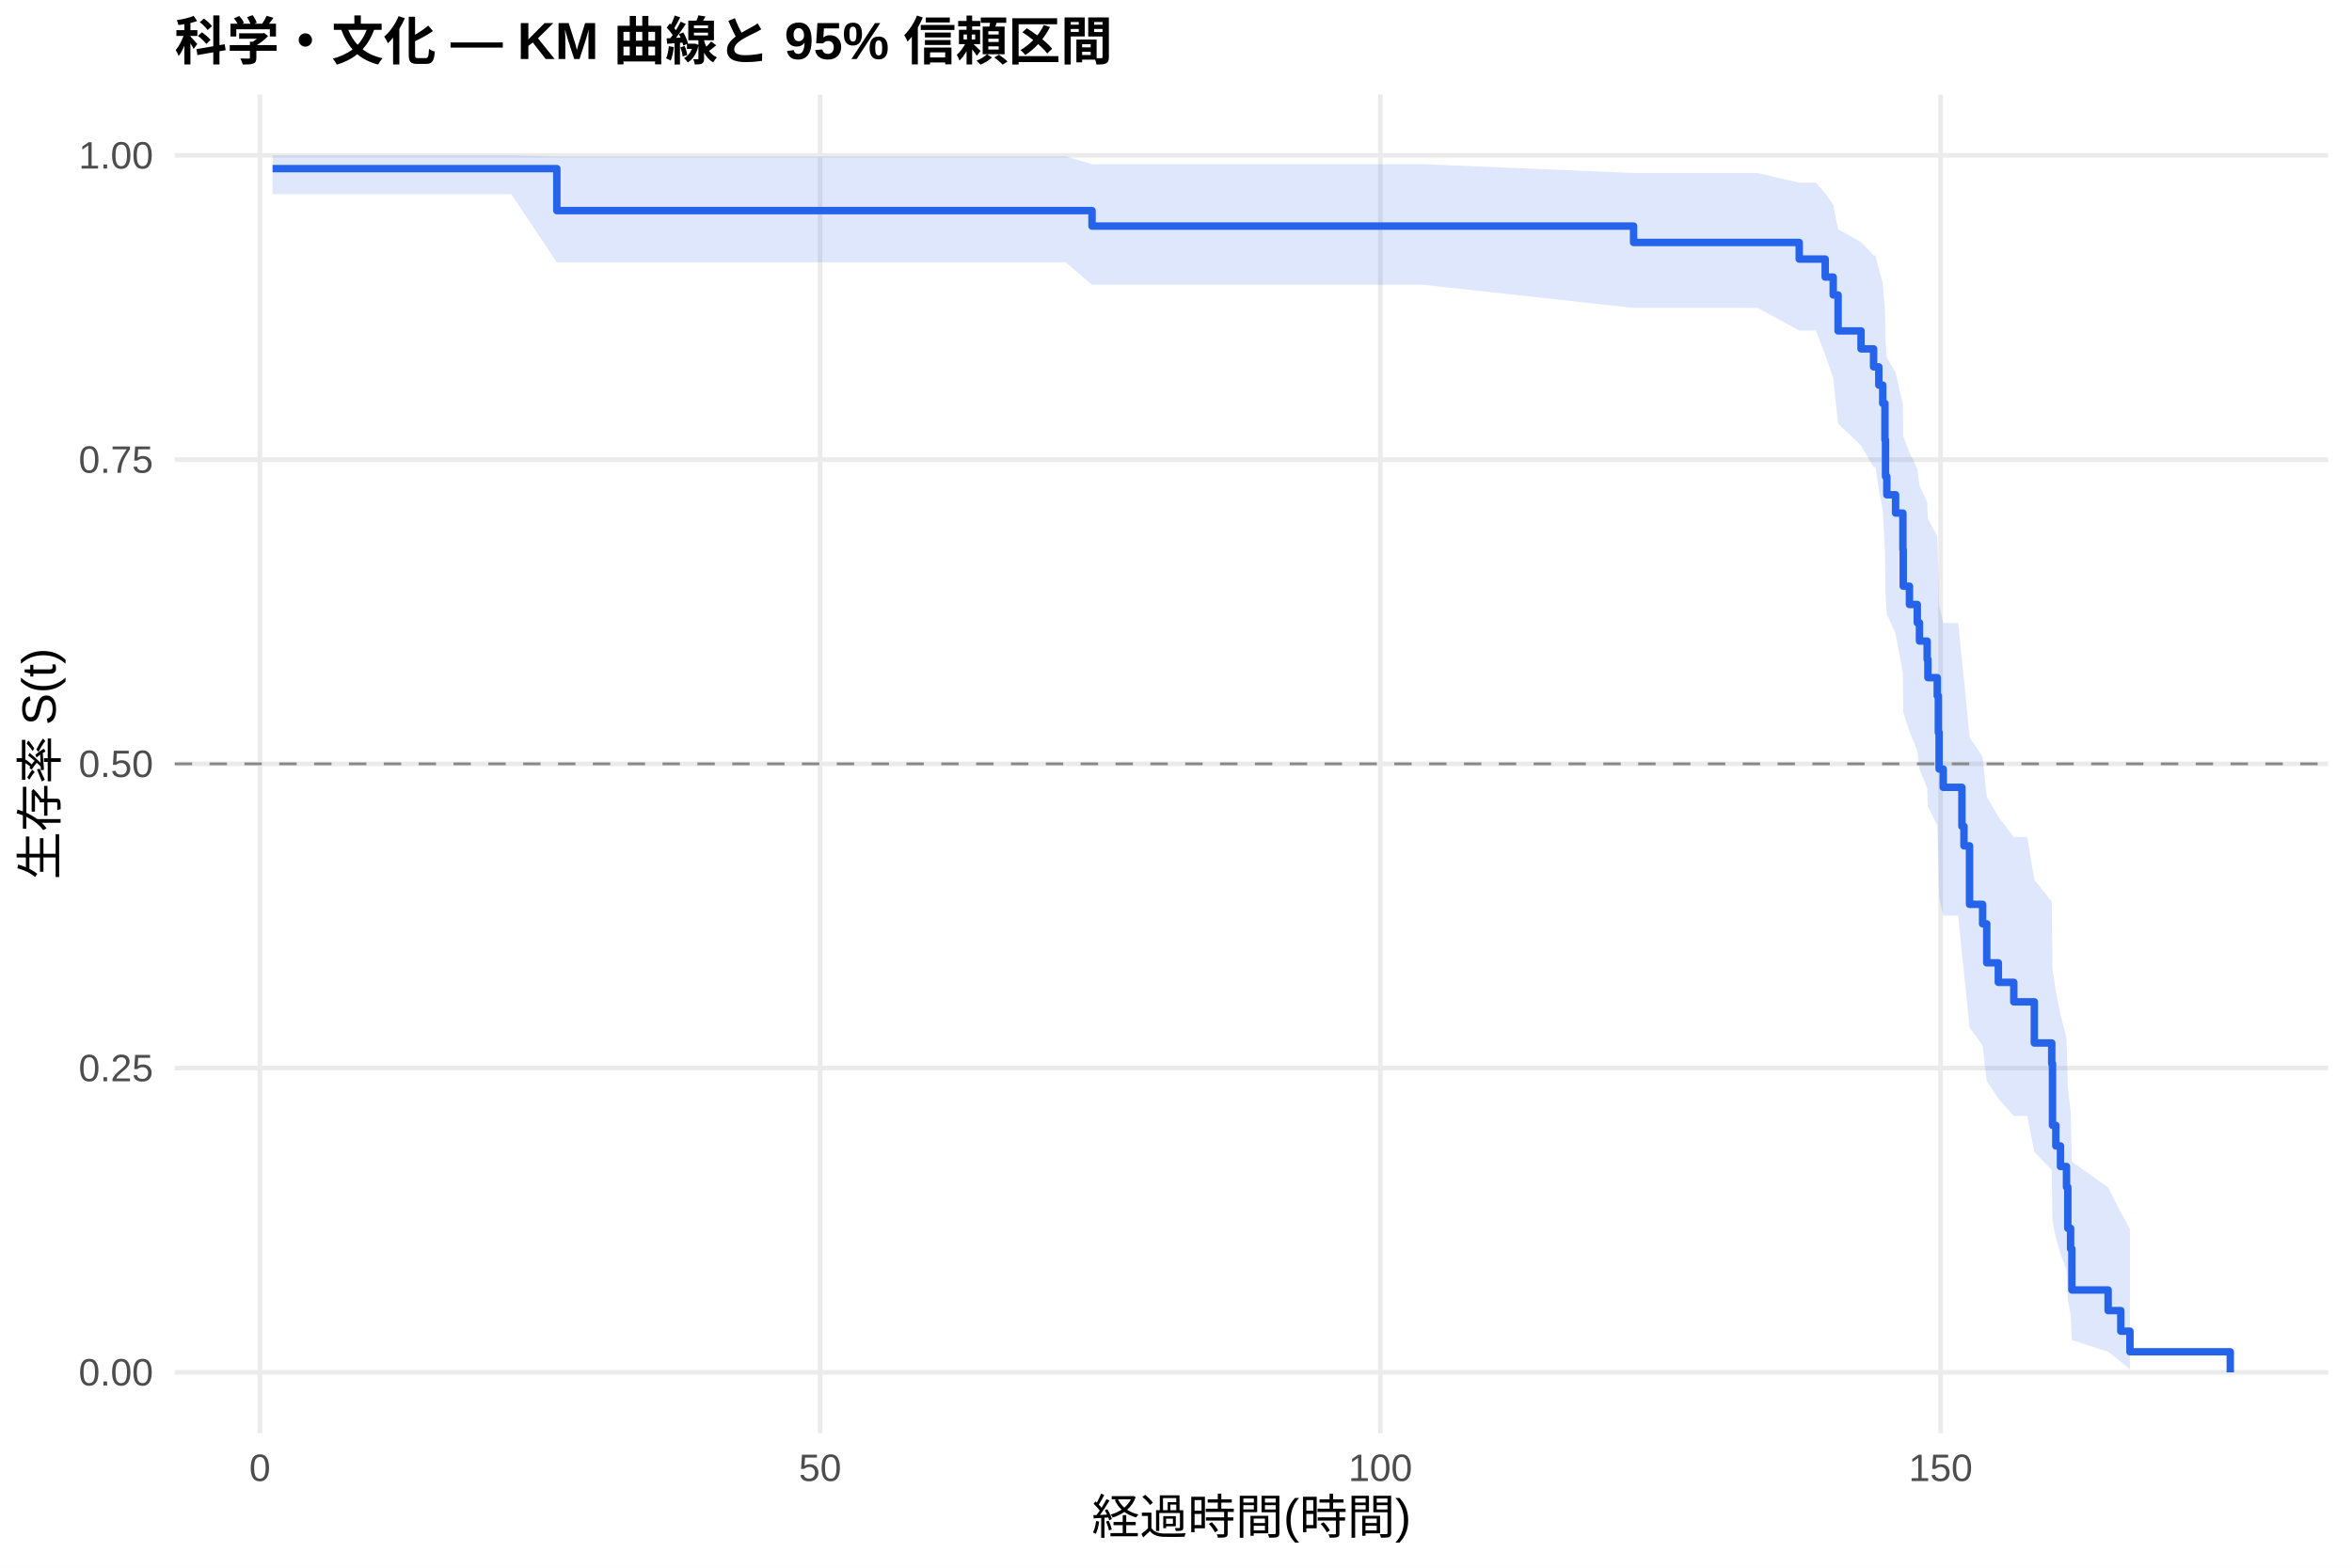
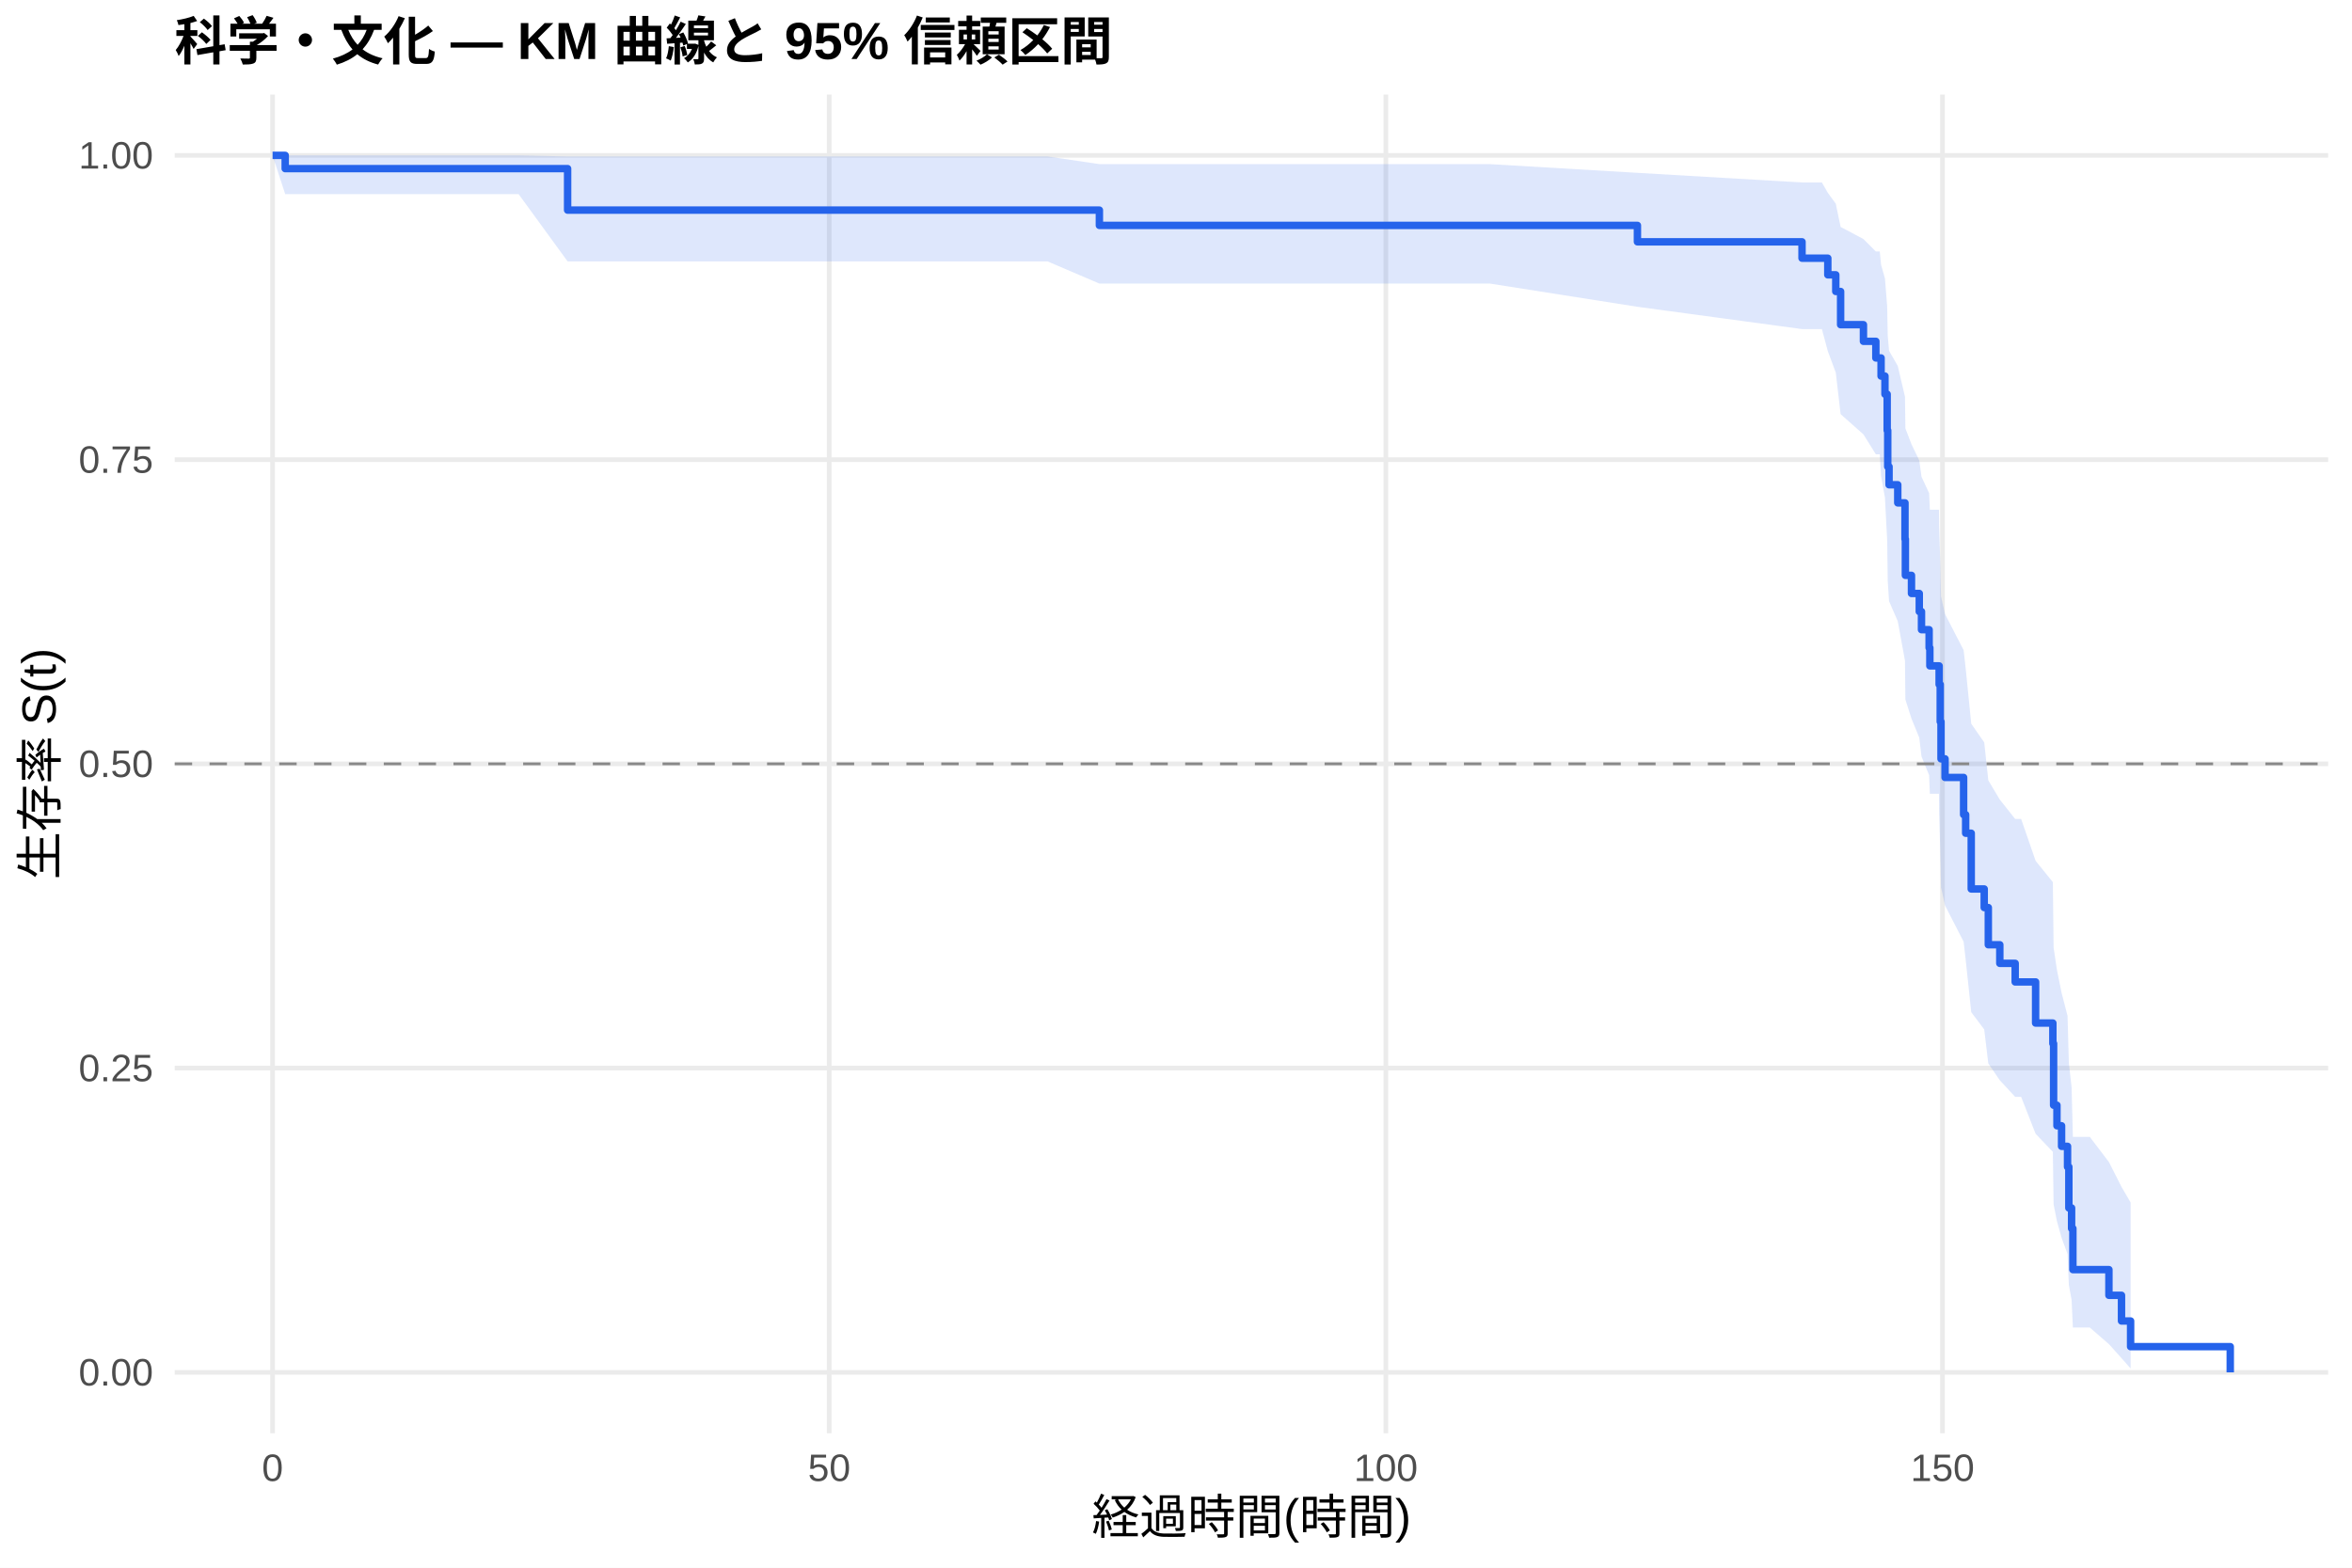
<svg xmlns="http://www.w3.org/2000/svg" width="540.00pt" height="360.00pt" viewBox="0 0 540.00 360.00">
  <g class="svglite">
    <defs>
      <style type="text/css">
    .svglite line, .svglite polyline, .svglite polygon, .svglite path, .svglite rect, .svglite circle {
      fill: none;
      stroke: #000000;
      stroke-linecap: round;
      stroke-linejoin: round;
      stroke-miterlimit: 10.00;
    }
    .svglite text {
      white-space: pre;
    }
    .svglite g.glyphgroup path {
      fill: inherit;
      stroke: none;
    }
  </style>
    </defs>
    <rect width="100%" height="100%" style="stroke: none; fill: #FFFFFF;" />
    <defs>
      <clipPath id="cpMC4wMHw1NDAuMDB8MC4wMHwzNjAuMDA=">
        <rect x="0.00" y="0.00" width="540.00" height="360.00" />
      </clipPath>
    </defs>
    <g clip-path="url(#cpMC4wMHw1NDAuMDB8MC4wMHwzNjAuMDA=)">
      <rect x="0" y="0.00" width="540.00" height="360.00" style="stroke-width: 1.07; stroke: none; fill: #FFFFFF;" />
    </g>
    <defs>
      <clipPath id="cpNDAuMTF8NTM0LjUyfDIxLjcxfDMyOS4xMg==">
        <rect x="40.11" y="21.71" width="494.41" height="307.41" />
      </clipPath>
    </defs>
    <g clip-path="url(#cpNDAuMTF8NTM0LjUyfDIxLjcxfDMyOS4xMg==)">
      <polyline points="40.11,315.14 534.52,315.14 " style="stroke-width: 1.07; stroke: #EBEBEB; stroke-linecap: butt;" />
      <polyline points="40.11,245.28 534.52,245.28 " style="stroke-width: 1.07; stroke: #EBEBEB; stroke-linecap: butt;" />
      <polyline points="40.11,175.41 534.52,175.41 " style="stroke-width: 1.07; stroke: #EBEBEB; stroke-linecap: butt;" />
      <polyline points="40.11,105.55 534.52,105.55 " style="stroke-width: 1.07; stroke: #EBEBEB; stroke-linecap: butt;" />
      <polyline points="40.11,35.68 534.52,35.68 " style="stroke-width: 1.07; stroke: #EBEBEB; stroke-linecap: butt;" />
-       <polyline points="59.67,329.12 59.67,21.71 " style="stroke-width: 1.07; stroke: #EBEBEB; stroke-linecap: butt;" />
-       <polyline points="188.29,329.12 188.29,21.71 " style="stroke-width: 1.07; stroke: #EBEBEB; stroke-linecap: butt;" />
-       <polyline points="316.92,329.12 316.92,21.71 " style="stroke-width: 1.07; stroke: #EBEBEB; stroke-linecap: butt;" />
-       <polyline points="445.55,329.12 445.55,21.71 " style="stroke-width: 1.07; stroke: #EBEBEB; stroke-linecap: butt;" />
-       <polygon points="62.58,35.68 74.16,35.68 80.20,35.68 102.37,35.68 117.38,35.68 127.84,35.93 164.03,35.93 179.08,35.93 224.61,35.93 244.68,35.93 250.72,37.71 264.70,37.71 292.14,37.71 326.82,37.71 375.06,39.73 403.53,39.73 413.09,41.95 416.91,41.95 419.05,44.40 420.89,47.02 422.01,52.64 427.28,55.60 430.16,58.65 430.58,58.65 431.36,61.80 432.26,65.03 432.77,71.66 432.90,78.52 433.20,82.02 435.21,85.56 436.89,92.78 436.97,100.15 438.39,103.89 440.19,107.66 440.70,111.47 442.46,115.31 442.63,119.18 444.78,123.09 445.03,130.99 445.20,139.02 446.15,143.07 449.58,143.07 450.44,151.65 450.91,156.00 452.19,169.28 455.19,173.79 456.14,182.92 458.80,187.54 462.35,192.21 465.44,192.21 467.07,202.02 471.06,207.02 471.23,222.36 472.00,227.62 473.07,232.94 474.45,238.35 474.75,249.43 475.39,255.11 475.69,266.77 484.01,272.69 486.92,278.40 489.02,282.25 489.02,314.46 486.92,312.71 484.01,310.41 475.69,307.75 475.39,301.74 474.75,298.48 474.45,291.57 473.07,287.96 472.00,284.25 471.23,280.46 471.06,268.65 467.07,264.57 465.44,256.25 462.35,256.25 458.80,252.28 456.14,248.26 455.19,240.09 452.19,235.95 450.91,223.28 450.44,218.97 449.58,210.25 446.15,210.25 445.20,206.16 445.03,197.89 444.78,189.50 442.63,185.26 442.46,180.99 440.70,176.68 440.19,172.34 438.39,167.97 436.97,163.56 436.89,154.63 435.21,145.55 433.20,140.95 432.90,136.30 432.77,126.85 432.26,117.19 431.36,112.27 430.58,107.27 430.16,107.27 427.28,102.31 422.01,97.26 420.89,86.86 419.05,81.47 416.91,75.91 413.09,75.91 403.53,70.71 375.06,70.71 326.82,65.40 292.14,65.40 264.70,65.40 250.72,65.40 244.68,60.24 224.61,60.24 179.08,60.24 164.03,60.24 127.84,60.24 117.38,44.58 102.37,44.58 80.20,44.58 74.16,44.58 62.58,44.58 " style="stroke-width: 0.00; stroke: none; stroke-linecap: butt; fill: #2563EB; fill-opacity: 0.15;" />
-       <polyline points="62.58,35.68 74.16,35.68 80.20,35.68 102.37,35.68 117.38,35.68 127.84,35.93 164.03,35.93 179.08,35.93 224.61,35.93 244.68,35.93 250.72,37.71 264.70,37.71 292.14,37.71 326.82,37.71 375.06,39.73 403.53,39.73 413.09,41.95 416.91,41.95 419.05,44.40 420.89,47.02 422.01,52.64 427.28,55.60 430.16,58.65 430.58,58.65 431.36,61.80 432.26,65.03 432.77,71.66 432.90,78.52 433.20,82.02 435.21,85.56 436.89,92.78 436.97,100.15 438.39,103.89 440.19,107.66 440.70,111.47 442.46,115.31 442.63,119.18 444.78,123.09 445.03,130.99 445.20,139.02 446.15,143.07 449.58,143.07 450.44,151.65 450.91,156.00 452.19,169.28 455.19,173.79 456.14,182.92 458.80,187.54 462.35,192.21 465.44,192.21 467.07,202.02 471.06,207.02 471.23,222.36 472.00,227.62 473.07,232.94 474.45,238.35 474.75,249.43 475.39,255.11 475.69,266.77 484.01,272.69 486.92,278.40 489.02,282.25 " style="stroke-width: 1.07; stroke: none; stroke-linecap: butt;" />
-       <polyline points="489.02,314.46 486.92,312.71 484.01,310.41 475.69,307.75 475.39,301.74 474.75,298.48 474.45,291.57 473.07,287.96 472.00,284.25 471.23,280.46 471.06,268.65 467.07,264.57 465.44,256.25 462.35,256.25 458.80,252.28 456.14,248.26 455.19,240.09 452.19,235.95 450.91,223.28 450.44,218.97 449.58,210.25 446.15,210.25 445.20,206.16 445.03,197.89 444.78,189.50 442.63,185.26 442.46,180.99 440.70,176.68 440.19,172.34 438.39,167.97 436.97,163.56 436.89,154.63 435.21,145.55 433.20,140.95 432.90,136.30 432.77,126.85 432.26,117.19 431.36,112.27 430.58,107.27 430.16,107.27 427.28,102.31 422.01,97.26 420.89,86.86 419.05,81.47 416.91,75.91 413.09,75.91 403.53,70.71 375.06,70.71 326.82,65.40 292.14,65.40 264.70,65.40 250.72,65.40 244.68,60.24 224.61,60.24 179.08,60.24 164.03,60.24 127.84,60.24 117.38,44.58 102.37,44.58 80.20,44.58 74.16,44.58 62.58,44.58 " style="stroke-width: 1.07; stroke: none; stroke-linecap: butt;" />
-       <polyline points="62.58,38.72 74.16,38.72 74.16,38.72 80.20,38.72 80.20,38.72 102.37,38.72 102.37,38.72 117.38,38.72 117.38,38.72 127.84,38.72 127.84,48.36 164.03,48.36 164.03,48.36 179.08,48.36 179.08,48.36 224.61,48.36 224.61,48.36 244.68,48.36 244.68,48.36 250.72,48.36 250.72,51.92 264.70,51.92 264.70,51.92 292.14,51.92 292.14,51.92 326.82,51.92 326.82,51.92 375.06,51.92 375.06,55.68 403.53,55.68 403.53,55.68 413.09,55.68 413.09,59.49 416.91,59.49 416.91,59.49 419.05,59.49 419.05,63.62 420.89,63.62 420.89,67.74 422.01,67.74 422.01,75.99 427.28,75.99 427.28,80.11 430.16,80.11 430.16,84.24 430.58,84.24 430.58,84.24 431.36,84.24 431.36,88.43 432.26,88.43 432.26,92.63 432.77,92.63 432.77,101.03 432.90,101.03 432.90,109.42 433.20,109.42 433.20,113.62 435.21,113.62 435.21,117.82 436.89,117.82 436.89,126.22 436.97,126.22 436.97,134.61 438.39,134.61 438.39,138.81 440.19,138.81 440.19,143.01 440.70,143.01 440.70,147.21 442.46,147.21 442.46,151.41 442.63,151.41 442.63,155.61 444.78,155.61 444.78,159.80 445.03,159.80 445.03,168.20 445.20,168.20 445.20,176.60 446.15,176.60 446.15,180.80 449.58,180.80 449.58,180.80 450.44,180.80 450.44,189.75 450.91,189.75 450.91,194.23 452.19,194.23 452.19,207.67 455.19,207.67 455.19,212.14 456.14,212.14 456.14,221.10 458.80,221.10 458.80,225.58 462.35,225.58 462.35,230.06 465.44,230.06 465.44,230.06 467.07,230.06 467.07,239.51 471.06,239.51 471.06,244.24 471.23,244.24 471.23,258.42 472.00,258.42 472.00,263.15 473.07,263.15 473.07,267.87 474.45,267.87 474.45,272.60 474.75,272.60 474.75,282.05 475.39,282.05 475.39,286.78 475.69,286.78 475.69,296.23 484.01,296.23 484.01,300.96 486.92,300.96 486.92,305.69 489.02,305.69 489.02,310.42 512.05,310.42 512.05,315.14 " style="stroke-width: 1.71; stroke: #2563EB; stroke-linecap: butt;" />
+       <polyline points="62.58,329.12 62.58,21.71 " style="stroke-width: 1.07; stroke: #EBEBEB; stroke-linecap: butt;" />
+       <polyline points="190.38,329.12 190.38,21.71 " style="stroke-width: 1.07; stroke: #EBEBEB; stroke-linecap: butt;" />
+       <polyline points="318.18,329.12 318.18,21.71 " style="stroke-width: 1.07; stroke: #EBEBEB; stroke-linecap: butt;" />
+       <polyline points="445.98,329.12 445.98,21.71 " style="stroke-width: 1.07; stroke: #EBEBEB; stroke-linecap: butt;" />
+       <polygon points="62.58,35.68 65.48,35.68 91.04,35.68 97.05,35.68 119.07,35.68 130.32,35.93 133.98,35.93 180.33,35.93 195.28,35.93 240.52,35.93 252.41,37.69 260.46,37.69 280.35,37.69 307.61,37.69 342.08,37.69 375.94,39.69 413.73,41.90 418.29,41.90 419.65,44.27 421.48,46.78 422.59,52.11 427.83,54.89 430.68,57.75 431.58,57.75 431.88,60.81 432.77,63.94 433.28,70.42 433.41,77.12 433.71,80.55 435.71,84.03 437.37,91.11 437.46,98.35 438.86,102.02 440.65,105.73 441.16,109.48 442.91,113.25 443.08,117.06 445.17,117.06 445.21,120.97 445.46,128.90 445.64,136.96 446.57,141.03 450.83,149.29 451.30,153.46 452.58,166.19 455.56,170.49 456.50,179.21 459.14,183.62 462.67,188.07 464.04,188.07 467.36,197.68 471.32,202.57 471.49,217.61 472.26,222.76 473.32,227.98 474.69,233.27 474.99,244.11 475.62,249.66 475.92,261.07 479.80,261.07 484.19,266.85 487.08,272.55 489.17,276.13 489.17,314.25 487.08,311.88 484.19,308.66 479.80,304.85 475.92,304.85 475.62,298.48 474.99,295.08 474.69,287.95 473.32,284.24 472.26,280.44 471.49,276.56 471.32,264.51 467.36,260.36 464.04,251.89 462.67,251.89 459.14,248.07 456.50,244.22 455.56,236.39 452.58,232.43 451.30,220.34 450.83,216.24 446.57,207.95 445.64,203.76 445.46,195.27 445.21,186.64 445.17,182.28 443.08,182.28 442.91,178.01 441.16,173.72 440.65,169.39 438.86,165.02 437.46,160.63 437.37,151.72 435.71,142.65 433.71,138.05 433.41,133.40 433.28,123.96 432.77,114.28 431.88,109.35 431.58,104.33 430.68,104.33 427.83,99.75 422.59,95.10 421.48,85.56 419.65,80.63 418.29,75.57 413.73,75.57 375.94,70.45 342.08,65.12 307.61,65.12 280.35,65.12 260.46,65.12 252.41,65.12 240.52,60.03 195.28,60.03 180.33,60.03 133.98,60.03 130.32,60.03 119.07,44.58 97.05,44.58 91.04,44.58 65.48,44.58 62.58,35.68 " style="stroke-width: 0.00; stroke: none; stroke-linecap: butt; fill: #2563EB; fill-opacity: 0.15;" />
+       <polyline points="62.58,35.68 65.48,35.68 91.04,35.68 97.05,35.68 119.07,35.68 130.32,35.93 133.98,35.93 180.33,35.93 195.28,35.93 240.52,35.93 252.41,37.69 260.46,37.69 280.35,37.69 307.61,37.69 342.08,37.69 375.94,39.69 413.73,41.90 418.29,41.90 419.65,44.27 421.48,46.78 422.59,52.11 427.83,54.89 430.68,57.75 431.58,57.75 431.88,60.81 432.77,63.94 433.28,70.42 433.41,77.12 433.71,80.55 435.71,84.03 437.37,91.11 437.46,98.35 438.86,102.02 440.65,105.73 441.16,109.48 442.91,113.25 443.08,117.06 445.17,117.06 445.21,120.97 445.46,128.90 445.64,136.96 446.57,141.03 450.83,149.29 451.30,153.46 452.58,166.19 455.56,170.49 456.50,179.21 459.14,183.62 462.67,188.07 464.04,188.07 467.36,197.68 471.32,202.57 471.49,217.61 472.26,222.76 473.32,227.98 474.69,233.27 474.99,244.11 475.62,249.66 475.92,261.07 479.80,261.07 484.19,266.85 487.08,272.55 489.17,276.13 " style="stroke-width: 1.07; stroke: none; stroke-linecap: butt;" />
+       <polyline points="489.17,314.25 487.08,311.88 484.19,308.66 479.80,304.85 475.92,304.85 475.62,298.48 474.99,295.08 474.69,287.95 473.32,284.24 472.26,280.44 471.49,276.56 471.32,264.51 467.36,260.36 464.04,251.89 462.67,251.89 459.14,248.07 456.50,244.22 455.56,236.39 452.58,232.43 451.30,220.34 450.83,216.24 446.57,207.95 445.64,203.76 445.46,195.27 445.21,186.64 445.17,182.28 443.08,182.28 442.91,178.01 441.16,173.72 440.65,169.39 438.86,165.02 437.46,160.63 437.37,151.72 435.71,142.65 433.71,138.05 433.41,133.40 433.28,123.96 432.77,114.28 431.88,109.35 431.58,104.33 430.68,104.33 427.83,99.75 422.59,95.10 421.48,85.56 419.65,80.63 418.29,75.57 413.73,75.57 375.94,70.45 342.08,65.12 307.61,65.12 280.35,65.12 260.46,65.12 252.41,65.12 240.52,60.03 195.28,60.03 180.33,60.03 133.98,60.03 130.32,60.03 119.07,44.58 97.05,44.58 91.04,44.58 65.48,44.58 62.58,35.68 " style="stroke-width: 1.07; stroke: none; stroke-linecap: butt;" />
+       <polyline points="62.58,35.68 65.48,35.68 65.48,38.72 91.04,38.72 91.04,38.72 97.05,38.72 97.05,38.72 119.07,38.72 119.07,38.72 130.32,38.72 130.32,48.25 133.98,48.25 133.98,48.25 180.33,48.25 180.33,48.25 195.28,48.25 195.28,48.25 240.52,48.25 240.52,48.25 252.41,48.25 252.41,51.76 260.46,51.76 260.46,51.76 280.35,51.76 280.35,51.76 307.61,51.76 307.61,51.76 342.08,51.76 342.08,51.76 375.94,51.76 375.94,55.53 413.73,55.53 413.73,59.29 418.29,59.29 418.29,59.29 419.65,59.29 419.65,63.11 421.48,63.11 421.48,66.93 422.59,66.93 422.59,74.56 427.83,74.56 427.83,78.38 430.68,78.38 430.68,82.20 431.58,82.20 431.58,82.20 431.88,82.20 431.88,86.36 432.77,86.36 432.77,90.52 433.28,90.52 433.28,98.84 433.41,98.84 433.41,107.16 433.71,107.16 433.71,111.32 435.71,111.32 435.71,115.48 437.37,115.48 437.37,123.80 437.46,123.80 437.46,132.12 438.86,132.12 438.86,136.28 440.65,136.28 440.65,140.44 441.16,140.44 441.16,144.60 442.91,144.60 442.91,148.76 443.08,148.76 443.08,152.91 445.17,152.91 445.17,152.91 445.21,152.91 445.21,157.18 445.46,157.18 445.46,165.72 445.64,165.72 445.64,174.26 446.57,174.26 446.57,178.53 450.83,178.53 450.83,187.07 451.30,187.07 451.30,191.34 452.58,191.34 452.58,204.14 455.56,204.14 455.56,208.41 456.50,208.41 456.50,216.95 459.14,216.95 459.14,221.22 462.67,221.22 462.67,225.49 464.04,225.49 464.04,225.49 467.36,225.49 467.36,234.93 471.32,234.93 471.32,239.65 471.49,239.65 471.49,253.80 472.26,253.80 472.26,258.52 473.32,258.52 473.32,263.24 474.69,263.24 474.69,267.96 474.99,267.96 474.99,277.39 475.62,277.39 475.62,282.11 475.92,282.11 475.92,291.55 479.80,291.55 479.80,291.55 484.19,291.55 484.19,297.45 487.08,297.45 487.08,303.35 489.17,303.35 489.17,309.24 512.05,309.24 512.05,315.14 " style="stroke-width: 1.71; stroke: #2563EB; stroke-linecap: butt;" />
      <line x1="40.11" y1="175.41" x2="534.52" y2="175.41" style="stroke-width: 0.64; stroke: #888888; stroke-dasharray: 4.00,4.00; stroke-linecap: butt;" />
    </g>
    <g clip-path="url(#cpMC4wMHw1NDAuMDB8MC4wMHwzNjAuMDA=)">
      <text x="35.18" y="318.17" text-anchor="end" style="font-size: 8.80px;fill: #4D4D4D; font-family: &quot;Liberation Sans&quot;;" textLength="17.11px" lengthAdjust="spacingAndGlyphs">0.00</text>
      <text x="35.18" y="248.30" text-anchor="end" style="font-size: 8.80px;fill: #4D4D4D; font-family: &quot;Liberation Sans&quot;;" textLength="17.11px" lengthAdjust="spacingAndGlyphs">0.25</text>
      <text x="35.18" y="178.44" text-anchor="end" style="font-size: 8.80px;fill: #4D4D4D; font-family: &quot;Liberation Sans&quot;;" textLength="17.11px" lengthAdjust="spacingAndGlyphs">0.50</text>
      <text x="35.18" y="108.57" text-anchor="end" style="font-size: 8.80px;fill: #4D4D4D; font-family: &quot;Liberation Sans&quot;;" textLength="17.11px" lengthAdjust="spacingAndGlyphs">0.75</text>
      <text x="35.18" y="38.71" text-anchor="end" style="font-size: 8.80px;fill: #4D4D4D; font-family: &quot;Liberation Sans&quot;;" textLength="17.11px" lengthAdjust="spacingAndGlyphs">1.00</text>
-       <text x="59.67" y="340.10" text-anchor="middle" style="font-size: 8.80px;fill: #4D4D4D; font-family: &quot;Liberation Sans&quot;;" textLength="4.89px" lengthAdjust="spacingAndGlyphs">0</text>
-       <text x="188.29" y="340.10" text-anchor="middle" style="font-size: 8.80px;fill: #4D4D4D; font-family: &quot;Liberation Sans&quot;;" textLength="9.78px" lengthAdjust="spacingAndGlyphs">50</text>
-       <text x="316.92" y="340.10" text-anchor="middle" style="font-size: 8.80px;fill: #4D4D4D; font-family: &quot;Liberation Sans&quot;;" textLength="14.67px" lengthAdjust="spacingAndGlyphs">100</text>
-       <text x="445.55" y="340.10" text-anchor="middle" style="font-size: 8.80px;fill: #4D4D4D; font-family: &quot;Liberation Sans&quot;;" textLength="14.67px" lengthAdjust="spacingAndGlyphs">150</text>
+       <text x="62.58" y="340.10" text-anchor="middle" style="font-size: 8.80px;fill: #4D4D4D; font-family: &quot;Liberation Sans&quot;;" textLength="4.89px" lengthAdjust="spacingAndGlyphs">0</text>
+       <text x="190.38" y="340.10" text-anchor="middle" style="font-size: 8.80px;fill: #4D4D4D; font-family: &quot;Liberation Sans&quot;;" textLength="9.78px" lengthAdjust="spacingAndGlyphs">50</text>
+       <text x="318.18" y="340.10" text-anchor="middle" style="font-size: 8.80px;fill: #4D4D4D; font-family: &quot;Liberation Sans&quot;;" textLength="14.67px" lengthAdjust="spacingAndGlyphs">100</text>
+       <text x="445.98" y="340.10" text-anchor="middle" style="font-size: 8.80px;fill: #4D4D4D; font-family: &quot;Liberation Sans&quot;;" textLength="14.67px" lengthAdjust="spacingAndGlyphs">150</text>
      <text x="287.32" y="352.24" text-anchor="middle" style="font-size: 11.00px; font-family: &quot;Liberation Sans&quot;;" textLength="73.31px" lengthAdjust="spacingAndGlyphs">経過時間(時間)</text>
      <text transform="translate(13.05,175.41) rotate(-90)" text-anchor="middle" style="font-size: 11.00px; font-family: &quot;Liberation Sans&quot;;" textLength="53.78px" lengthAdjust="spacingAndGlyphs">生存率 S(t)</text>
      <text x="40.11" y="13.74" style="font-size: 12.00px; font-weight: bold; font-family: &quot;Liberation Sans&quot;;" textLength="215.33px" lengthAdjust="spacingAndGlyphs">科学・文化 — KM 曲線と 95% 信頼区間</text>
    </g>
  </g>
</svg>
